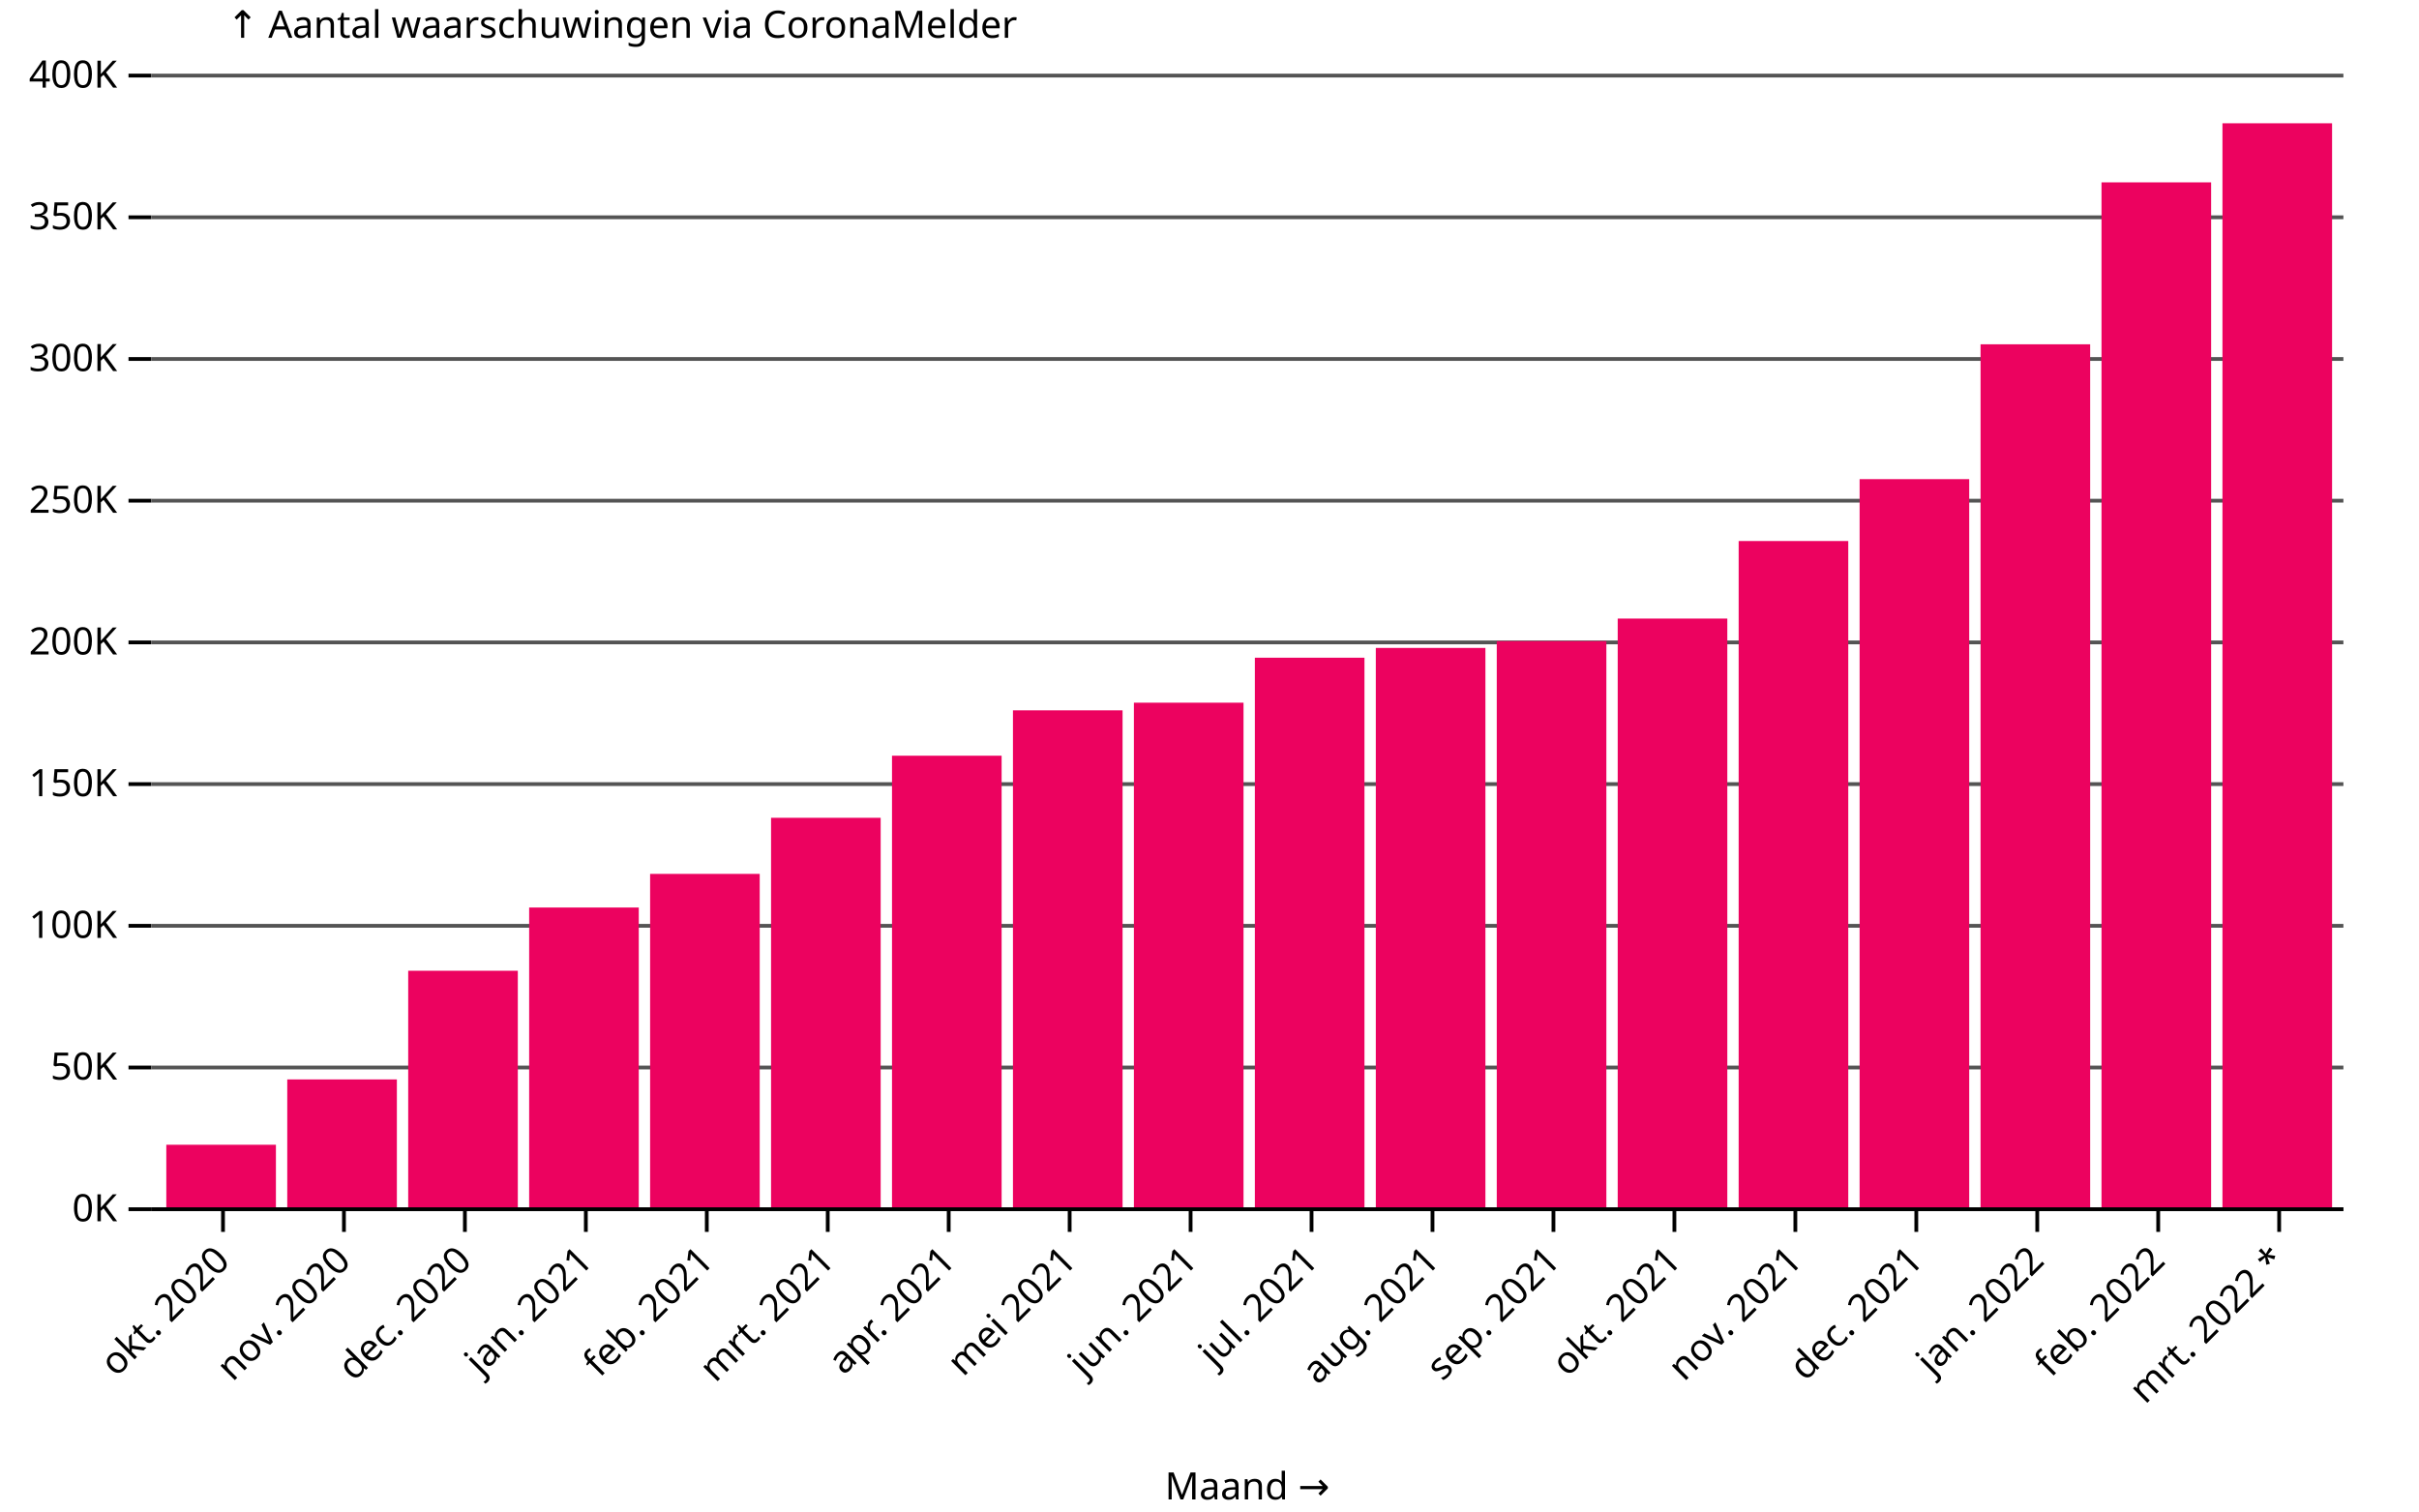
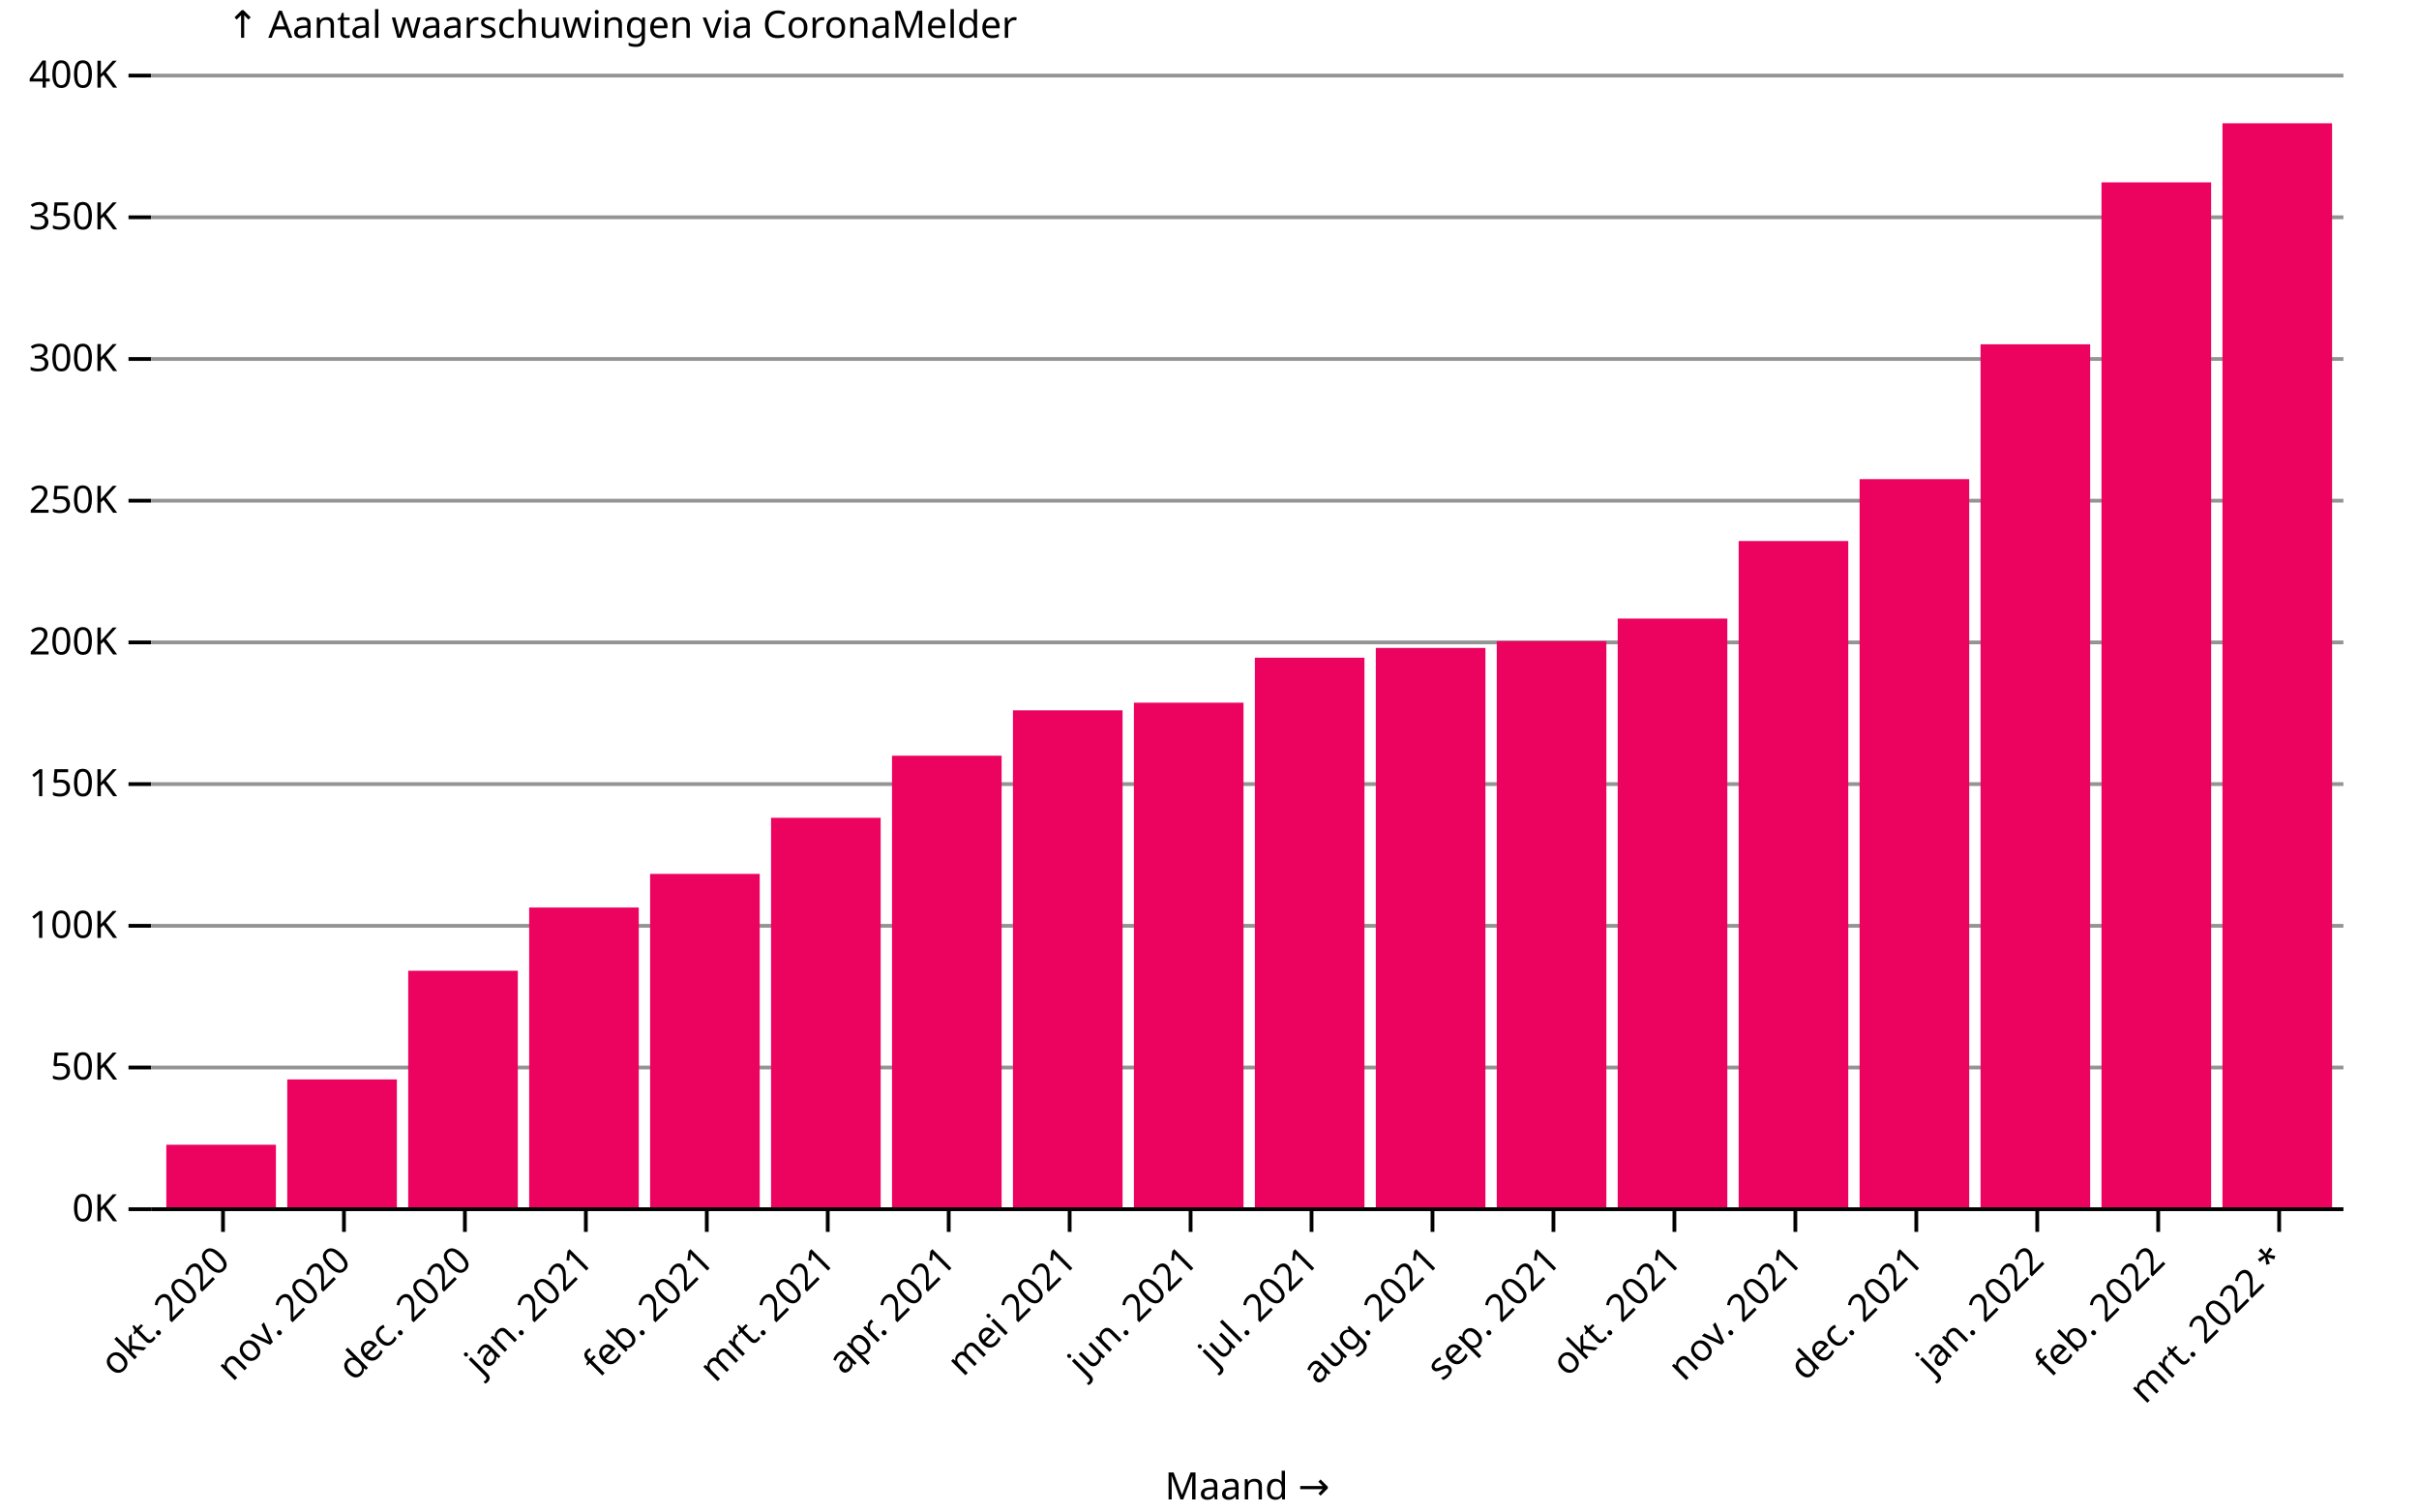
<svg xmlns="http://www.w3.org/2000/svg" class="plot-9e1b856ca2f26" fill="currentColor" font-family="system-ui, sans-serif" font-size="10" text-anchor="middle" width="640" height="400" viewBox="0 0 640 400">
  <style>
        line[stroke-opacity] {
            stroke-opacity: 1;
-             stroke: #545454;
+             stroke: #949494;
        }
</style>
  <style>
        .plot-0e67cb3bc6d48 {
          display: block;
          background: white;
          height: auto;
          height: intrinsic;
          max-width: 100%;
        }
        .plot-0e67cb3bc6d48 text,
        .plot-0e67cb3bc6d48 tspan {
          white-space: pre;
        }
      </style>
  <g aria-label="y-axis" aria-description="↑ Aantal waarschuwingen via CoronaMelder" transform="translate(40,0)" fill="none" text-anchor="end" font-variant="tabular-nums">
    <g class="tick" opacity="1" transform="translate(0,320)">
      <line stroke="currentColor" x2="-6" />
      <line stroke="currentColor" x2="580" stroke-opacity="0.1" />
      <text fill="currentColor" x="-9" dy="0.32em">0K</text>
    </g>
    <g class="tick" opacity="1" transform="translate(0,282.5)">
      <line stroke="currentColor" x2="-6" />
      <line stroke="currentColor" x2="580" stroke-opacity="0.1" />
      <text fill="currentColor" x="-9" dy="0.32em">50K</text>
    </g>
    <g class="tick" opacity="1" transform="translate(0,245)">
      <line stroke="currentColor" x2="-6" />
      <line stroke="currentColor" x2="580" stroke-opacity="0.1" />
      <text fill="currentColor" x="-9" dy="0.32em">100K</text>
    </g>
    <g class="tick" opacity="1" transform="translate(0,207.5)">
      <line stroke="currentColor" x2="-6" />
      <line stroke="currentColor" x2="580" stroke-opacity="0.1" />
      <text fill="currentColor" x="-9" dy="0.32em">150K</text>
    </g>
    <g class="tick" opacity="1" transform="translate(0,170)">
      <line stroke="currentColor" x2="-6" />
      <line stroke="currentColor" x2="580" stroke-opacity="0.1" />
      <text fill="currentColor" x="-9" dy="0.32em">200K</text>
    </g>
    <g class="tick" opacity="1" transform="translate(0,132.5)">
      <line stroke="currentColor" x2="-6" />
      <line stroke="currentColor" x2="580" stroke-opacity="0.1" />
      <text fill="currentColor" x="-9" dy="0.32em">250K</text>
    </g>
    <g class="tick" opacity="1" transform="translate(0,95)">
      <line stroke="currentColor" x2="-6" />
      <line stroke="currentColor" x2="580" stroke-opacity="0.1" />
      <text fill="currentColor" x="-9" dy="0.32em">300K</text>
    </g>
    <g class="tick" opacity="1" transform="translate(0,57.5)">
      <line stroke="currentColor" x2="-6" />
      <line stroke="currentColor" x2="580" stroke-opacity="0.1" />
      <text fill="currentColor" x="-9" dy="0.32em">350K</text>
    </g>
    <g class="tick" opacity="1" transform="translate(0,20)">
      <line stroke="currentColor" x2="-6" />
      <line stroke="currentColor" x2="580" stroke-opacity="0.1" />
      <text fill="currentColor" x="-9" dy="0.32em">400K</text>
    </g>
    <text fill="currentColor" transform="translate(20,20)" dy="-1em" text-anchor="start">↑ Aantal waarschuwingen via CoronaMelder</text>
  </g>
  <g aria-label="x-axis" aria-description="Maand →" transform="translate(0,320)" fill="none" text-anchor="middle">
    <g class="tick" opacity="1" transform="translate(59,0)">
      <line stroke="currentColor" y2="6" />
      <text fill="currentColor" dy="0.32em" transform="translate(0, 11.82843) rotate(-45)" text-anchor="end">okt. 2020</text>
    </g>
    <g class="tick" opacity="1" transform="translate(91,0)">
      <line stroke="currentColor" y2="6" />
      <text fill="currentColor" dy="0.32em" transform="translate(0, 11.82843) rotate(-45)" text-anchor="end">nov. 2020</text>
    </g>
    <g class="tick" opacity="1" transform="translate(123,0)">
      <line stroke="currentColor" y2="6" />
      <text fill="currentColor" dy="0.32em" transform="translate(0, 11.82843) rotate(-45)" text-anchor="end">dec. 2020</text>
    </g>
    <g class="tick" opacity="1" transform="translate(155,0)">
      <line stroke="currentColor" y2="6" />
      <text fill="currentColor" dy="0.32em" transform="translate(0, 11.82843) rotate(-45)" text-anchor="end">jan. 2021</text>
    </g>
    <g class="tick" opacity="1" transform="translate(187,0)">
      <line stroke="currentColor" y2="6" />
      <text fill="currentColor" dy="0.32em" transform="translate(0, 11.82843) rotate(-45)" text-anchor="end">feb. 2021</text>
    </g>
    <g class="tick" opacity="1" transform="translate(219,0)">
      <line stroke="currentColor" y2="6" />
      <text fill="currentColor" dy="0.32em" transform="translate(0, 11.82843) rotate(-45)" text-anchor="end">mrt. 2021</text>
    </g>
    <g class="tick" opacity="1" transform="translate(251,0)">
      <line stroke="currentColor" y2="6" />
      <text fill="currentColor" dy="0.32em" transform="translate(0, 11.82843) rotate(-45)" text-anchor="end">apr. 2021</text>
    </g>
    <g class="tick" opacity="1" transform="translate(283,0)">
      <line stroke="currentColor" y2="6" />
      <text fill="currentColor" dy="0.32em" transform="translate(0, 11.82843) rotate(-45)" text-anchor="end">mei 2021</text>
    </g>
    <g class="tick" opacity="1" transform="translate(315,0)">
      <line stroke="currentColor" y2="6" />
      <text fill="currentColor" dy="0.32em" transform="translate(0, 11.82843) rotate(-45)" text-anchor="end">jun. 2021</text>
    </g>
    <g class="tick" opacity="1" transform="translate(347,0)">
      <line stroke="currentColor" y2="6" />
      <text fill="currentColor" dy="0.32em" transform="translate(0, 11.82843) rotate(-45)" text-anchor="end">jul. 2021</text>
    </g>
    <g class="tick" opacity="1" transform="translate(379,0)">
      <line stroke="currentColor" y2="6" />
      <text fill="currentColor" dy="0.32em" transform="translate(0, 11.82843) rotate(-45)" text-anchor="end">aug. 2021</text>
    </g>
    <g class="tick" opacity="1" transform="translate(411,0)">
      <line stroke="currentColor" y2="6" />
      <text fill="currentColor" dy="0.32em" transform="translate(0, 11.82843) rotate(-45)" text-anchor="end">sep. 2021</text>
    </g>
    <g class="tick" opacity="1" transform="translate(443,0)">
      <line stroke="currentColor" y2="6" />
      <text fill="currentColor" dy="0.32em" transform="translate(0, 11.82843) rotate(-45)" text-anchor="end">okt. 2021</text>
    </g>
    <g class="tick" opacity="1" transform="translate(475,0)">
      <line stroke="currentColor" y2="6" />
      <text fill="currentColor" dy="0.32em" transform="translate(0, 11.82843) rotate(-45)" text-anchor="end">nov. 2021</text>
    </g>
    <g class="tick" opacity="1" transform="translate(507,0)">
      <line stroke="currentColor" y2="6" />
      <text fill="currentColor" dy="0.32em" transform="translate(0, 11.82843) rotate(-45)" text-anchor="end">dec. 2021</text>
    </g>
    <g class="tick" opacity="1" transform="translate(539,0)">
      <line stroke="currentColor" y2="6" />
      <text fill="currentColor" dy="0.32em" transform="translate(0, 11.82843) rotate(-45)" text-anchor="end">jan. 2022</text>
    </g>
    <g class="tick" opacity="1" transform="translate(571,0)">
      <line stroke="currentColor" y2="6" />
      <text fill="currentColor" dy="0.32em" transform="translate(0, 11.82843) rotate(-45)" text-anchor="end">feb. 2022</text>
    </g>
    <g class="tick" opacity="1" transform="translate(603,0)">
      <line stroke="currentColor" y2="6" />
      <text fill="currentColor" dy="0.32em" transform="translate(0, 11.82843) rotate(-45)" text-anchor="end">mrt. 2022 *</text>
    </g>
    <text fill="currentColor" transform="translate(330,80)" dy="-0.32em" text-anchor="middle">Maand →</text>
  </g>
  <g aria-label="bar" fill="#ec025f">
    <rect x="44" width="29" y="302.94" height="17.06" />
    <rect x="76" width="29" y="285.654" height="34.346" />
    <rect x="108" width="29" y="256.895" height="63.105" />
    <rect x="140" width="29" y="240.16" height="79.84" />
    <rect x="172" width="29" y="231.261" height="88.739" />
    <rect x="204" width="29" y="216.419" height="103.581" />
    <rect x="236" width="29" y="199.986" height="120.014" />
    <rect x="268" width="29" y="187.983" height="132.017" />
    <rect x="300" width="29" y="185.956" height="134.044" />
    <rect x="332" width="29" y="174.053" height="145.947" />
    <rect x="364" width="29" y="171.467" height="148.533" />
    <rect x="396" width="29" y="169.663" height="150.337" />
    <rect x="428" width="29" y="163.694" height="156.306" />
    <rect x="460" width="29" y="143.176" height="176.824" />
    <rect x="492" width="29" y="126.799" height="193.201" />
    <rect x="524" width="29" y="91.113" height="228.887" />
    <rect x="556" width="29" y="48.259" height="271.741" />
    <rect x="588" width="29" y="32.624" height="287.376" />
  </g>
  <g aria-label="rule" stroke="currentColor">
    <line x1="40" x2="620" y1="320" y2="320" />
  </g>
</svg>
